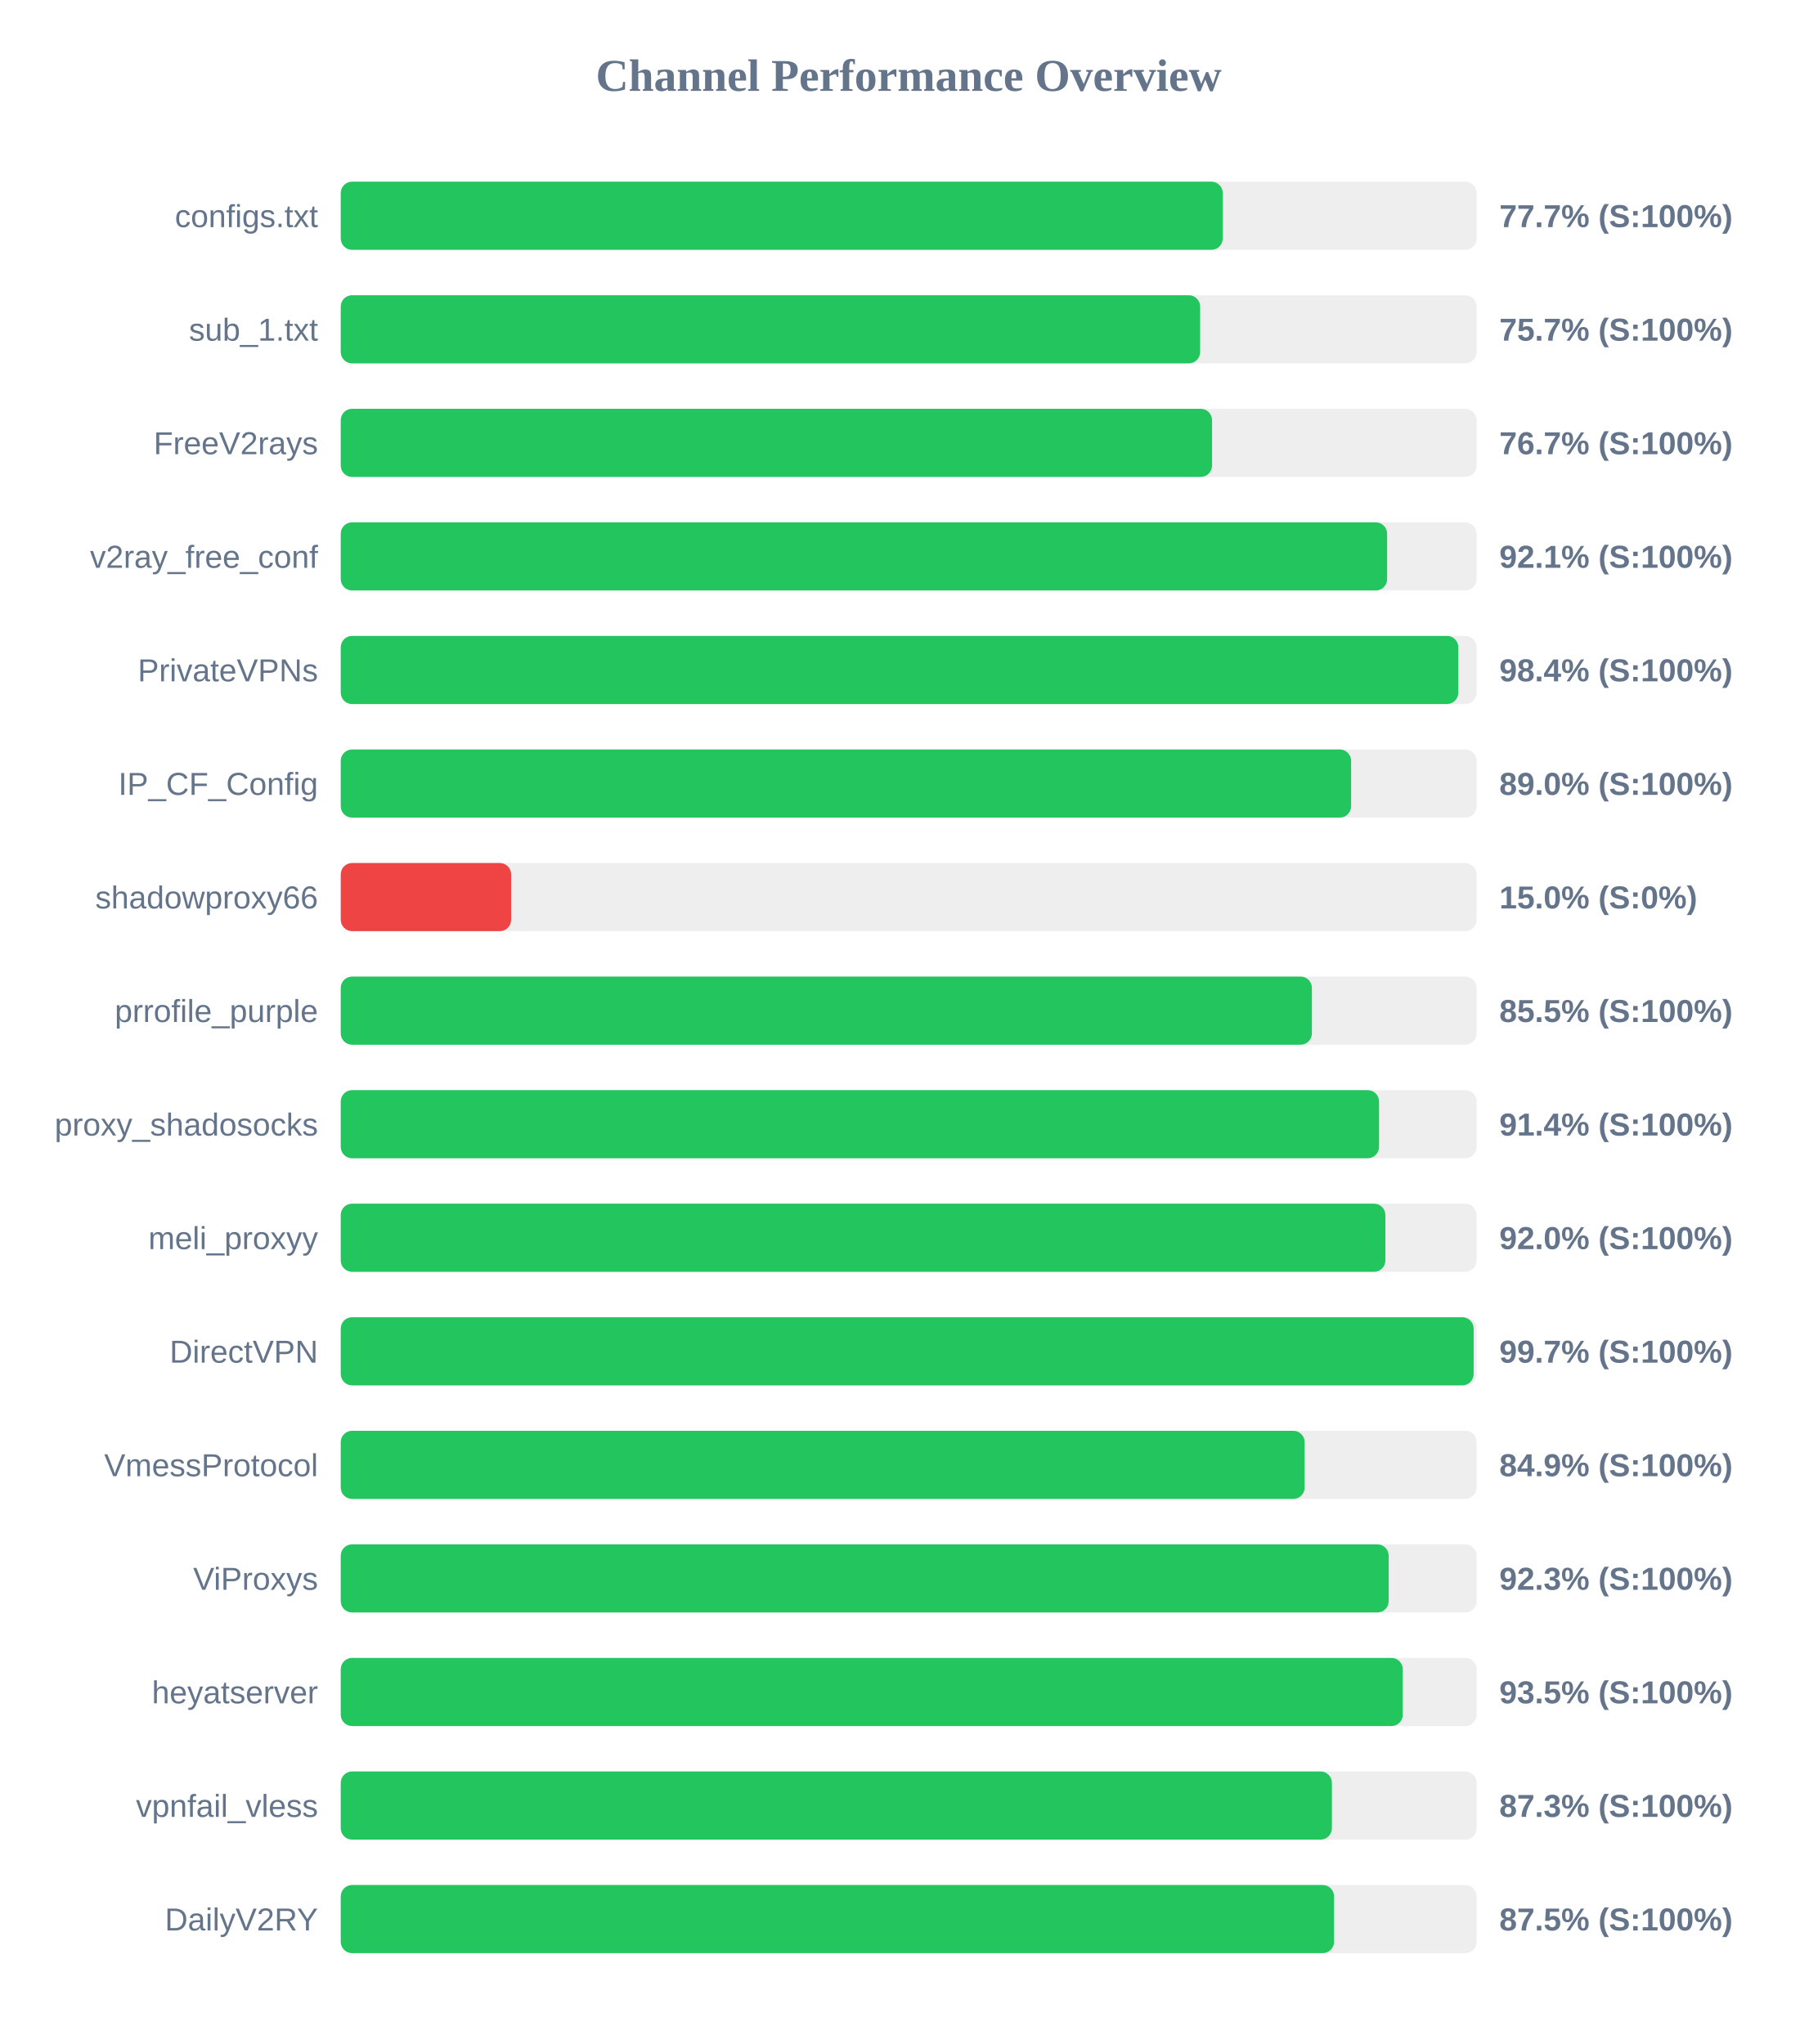
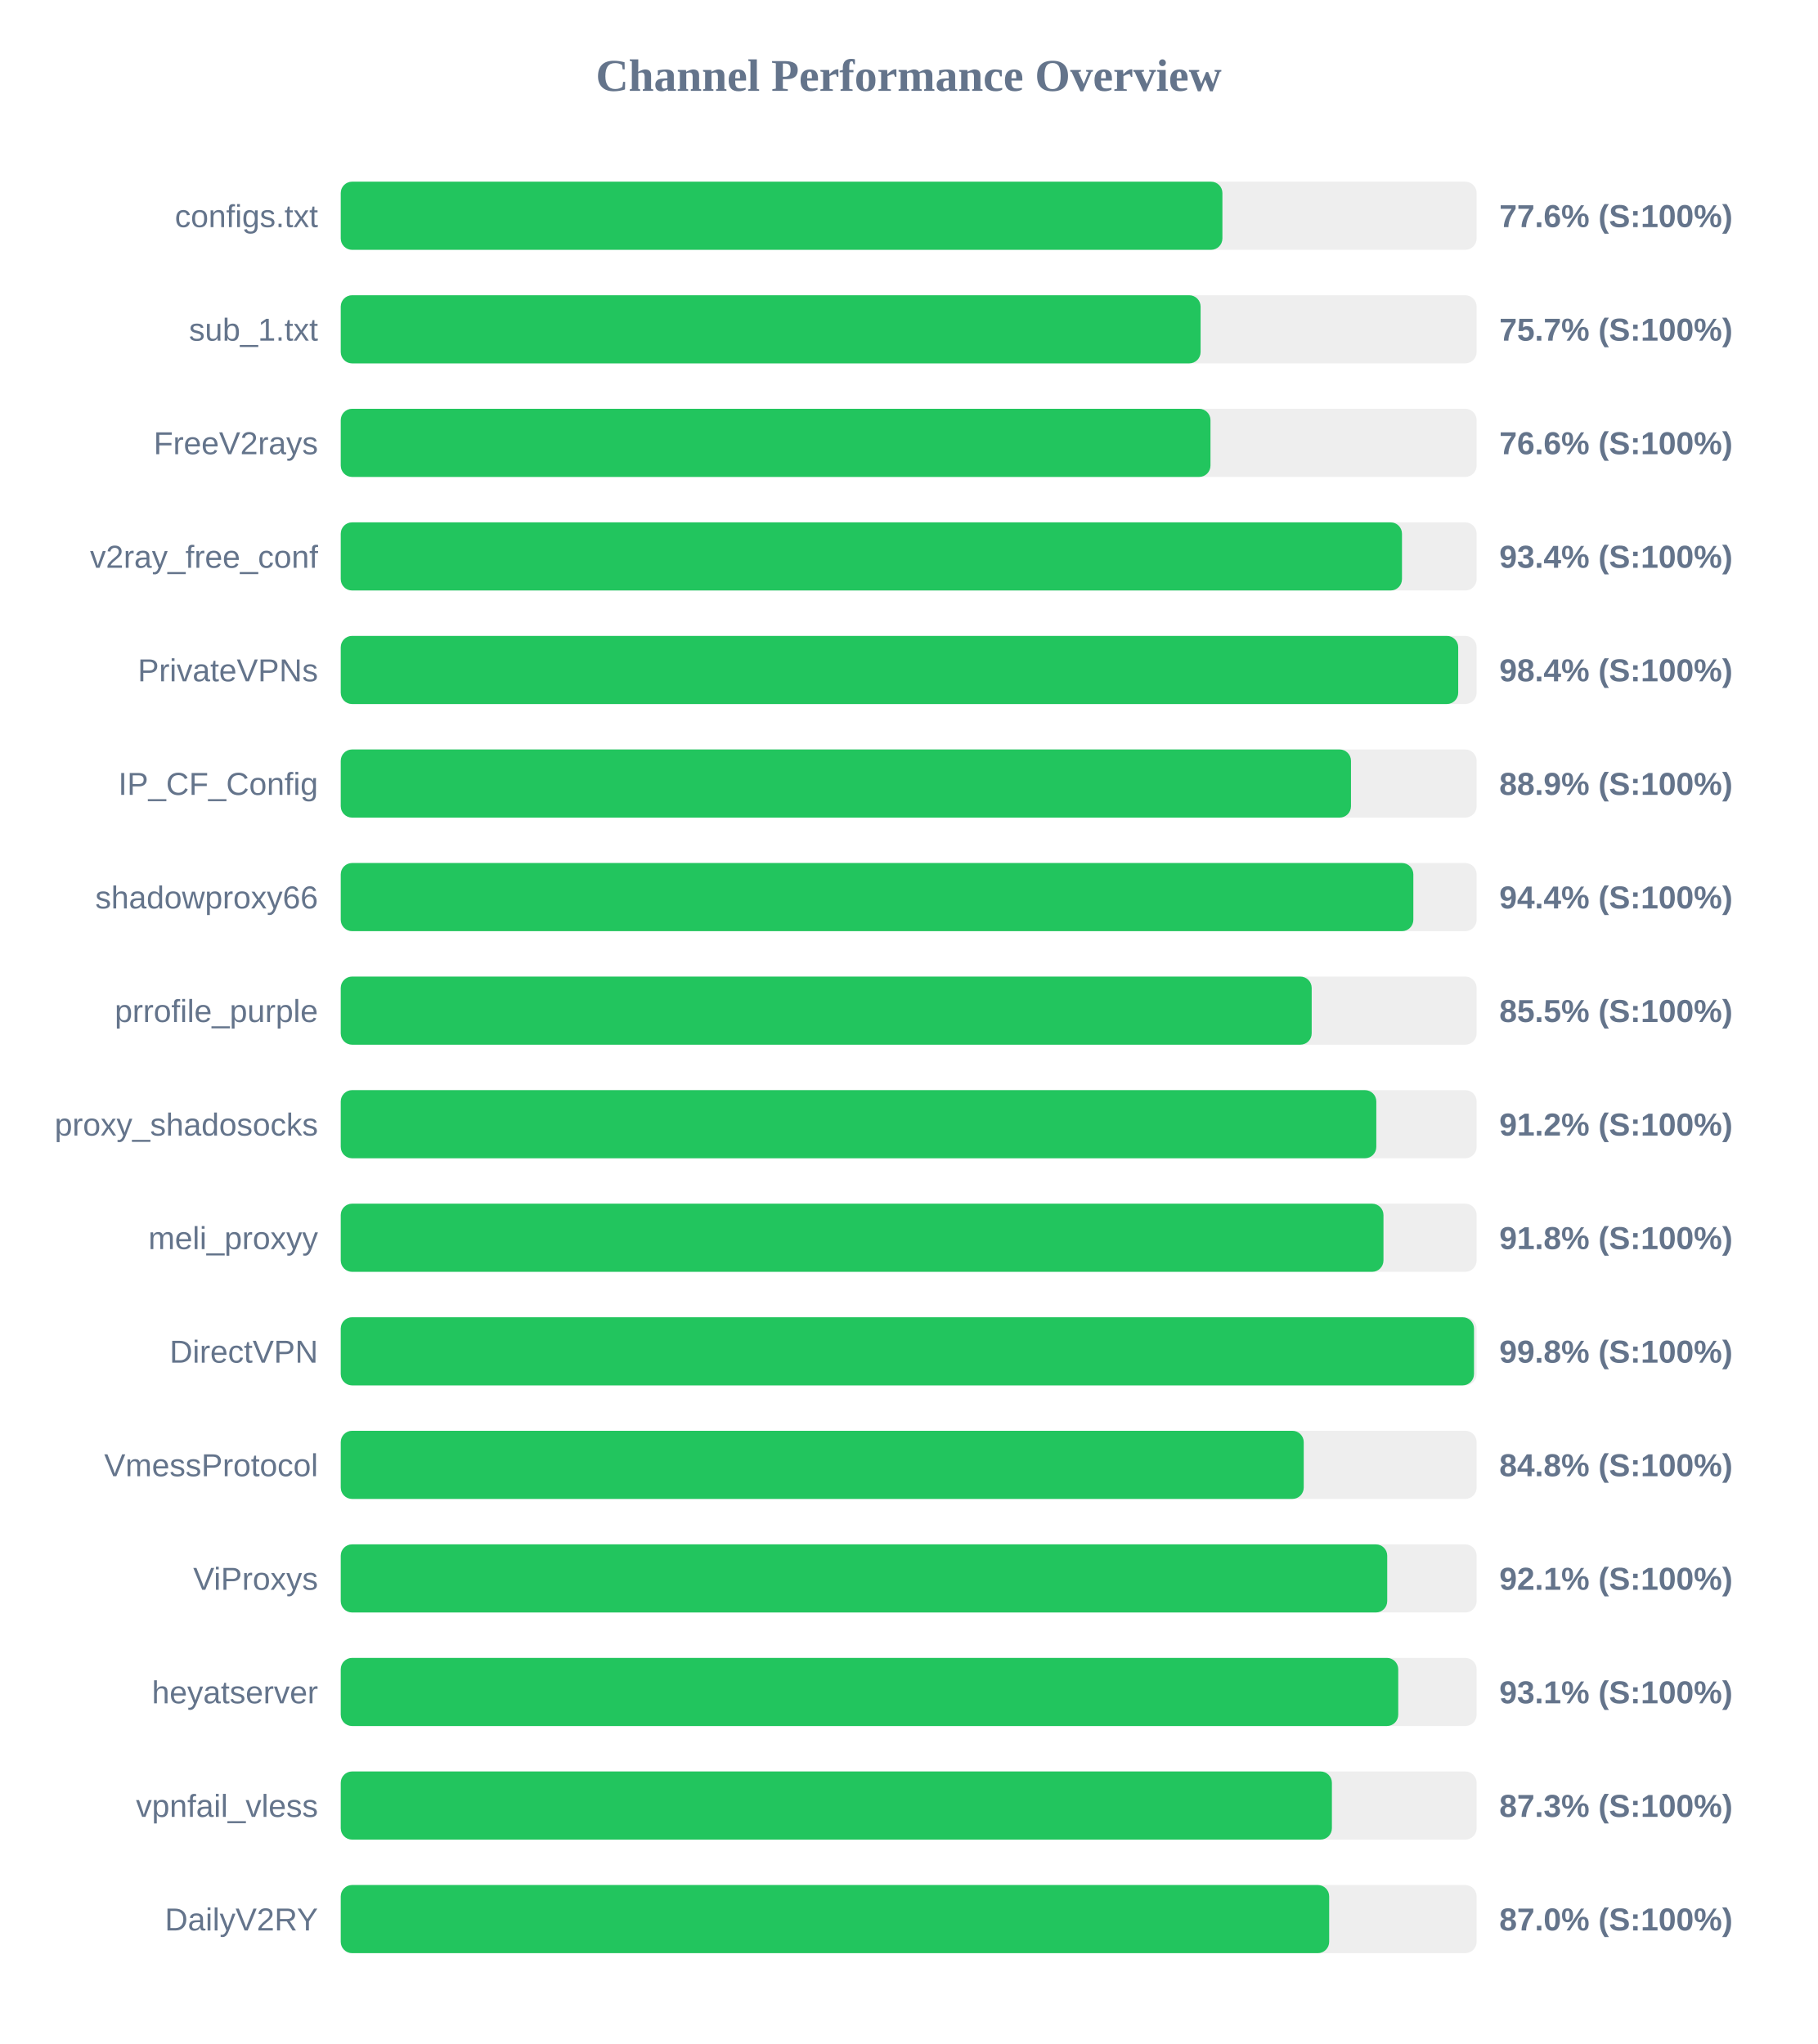
<svg xmlns="http://www.w3.org/2000/svg" width="800" height="900" version="1.1">
  <style>
        .row { font: 14px Arial; fill: #64748b; }
        .score { font: bold 14px Arial; fill: #64748b; }
    </style>
  <text x="400" y="40" text-anchor="middle" font-size="20px" font-weight="bold" fill="#64748b">Channel Performance Overview</text>
  <rect x="150" y="80" width="500" height="30" fill="#eee" rx="5" />
-   <rect x="150" y="80" width="388.25" height="30" fill="#22c55e" rx="5" />
+   <rect x="150" y="80" width="388.1" height="30" fill="#22c55e" rx="5" />
  <text x="140" y="100" text-anchor="end" class="row">configs.txt</text>
-   <text x="660" y="100" text-anchor="start" class="score">77.7% (S:100%)</text>
+   <text x="660" y="100" text-anchor="start" class="score">77.6% (S:100%)</text>
  <rect x="150" y="130" width="500" height="30" fill="#eee" rx="5" />
-   <rect x="150" y="130" width="378.3" height="30" fill="#22c55e" rx="5" />
+   <rect x="150" y="130" width="378.5" height="30" fill="#22c55e" rx="5" />
  <text x="140" y="150" text-anchor="end" class="row">sub_1.txt</text>
  <text x="660" y="150" text-anchor="start" class="score">75.7% (S:100%)</text>
  <rect x="150" y="180" width="500" height="30" fill="#eee" rx="5" />
-   <rect x="150" y="180" width="383.55" height="30" fill="#22c55e" rx="5" />
+   <rect x="150" y="180" width="382.85" height="30" fill="#22c55e" rx="5" />
  <text x="140" y="200" text-anchor="end" class="row">FreeV2rays</text>
-   <text x="660" y="200" text-anchor="start" class="score">76.7% (S:100%)</text>
+   <text x="660" y="200" text-anchor="start" class="score">76.6% (S:100%)</text>
  <rect x="150" y="230" width="500" height="30" fill="#eee" rx="5" />
-   <rect x="150" y="230" width="460.6" height="30" fill="#22c55e" rx="5" />
+   <rect x="150" y="230" width="467.15" height="30" fill="#22c55e" rx="5" />
  <text x="140" y="250" text-anchor="end" class="row">v2ray_free_conf</text>
-   <text x="660" y="250" text-anchor="start" class="score">92.1% (S:100%)</text>
+   <text x="660" y="250" text-anchor="start" class="score">93.4% (S:100%)</text>
  <rect x="150" y="280" width="500" height="30" fill="#eee" rx="5" />
-   <rect x="150" y="280" width="491.95" height="30" fill="#22c55e" rx="5" />
+   <rect x="150" y="280" width="491.9" height="30" fill="#22c55e" rx="5" />
  <text x="140" y="300" text-anchor="end" class="row">PrivateVPNs</text>
  <text x="660" y="300" text-anchor="start" class="score">98.4% (S:100%)</text>
  <rect x="150" y="330" width="500" height="30" fill="#eee" rx="5" />
-   <rect x="150" y="330" width="444.75" height="30" fill="#22c55e" rx="5" />
+   <rect x="150" y="330" width="444.7" height="30" fill="#22c55e" rx="5" />
  <text x="140" y="350" text-anchor="end" class="row">IP_CF_Config</text>
-   <text x="660" y="350" text-anchor="start" class="score">89.0% (S:100%)</text>
+   <text x="660" y="350" text-anchor="start" class="score">88.9% (S:100%)</text>
  <rect x="150" y="380" width="500" height="30" fill="#eee" rx="5" />
-   <rect x="150" y="380" width="75.0" height="30" fill="#ef4444" rx="5" />
+   <rect x="150" y="380" width="472.15" height="30" fill="#22c55e" rx="5" />
  <text x="140" y="400" text-anchor="end" class="row">shadowproxy66</text>
-   <text x="660" y="400" text-anchor="start" class="score">15.0% (S:0%)</text>
+   <text x="660" y="400" text-anchor="start" class="score">94.4% (S:100%)</text>
  <rect x="150" y="430" width="500" height="30" fill="#eee" rx="5" />
-   <rect x="150" y="430" width="427.5" height="30" fill="#22c55e" rx="5" />
+   <rect x="150" y="430" width="427.4" height="30" fill="#22c55e" rx="5" />
  <text x="140" y="450" text-anchor="end" class="row">prrofile_purple</text>
  <text x="660" y="450" text-anchor="start" class="score">85.5% (S:100%)</text>
  <rect x="150" y="480" width="500" height="30" fill="#eee" rx="5" />
-   <rect x="150" y="480" width="457.05" height="30" fill="#22c55e" rx="5" />
+   <rect x="150" y="480" width="455.85" height="30" fill="#22c55e" rx="5" />
  <text x="140" y="500" text-anchor="end" class="row">proxy_shadosocks</text>
-   <text x="660" y="500" text-anchor="start" class="score">91.4% (S:100%)</text>
+   <text x="660" y="500" text-anchor="start" class="score">91.2% (S:100%)</text>
  <rect x="150" y="530" width="500" height="30" fill="#eee" rx="5" />
-   <rect x="150" y="530" width="459.85" height="30" fill="#22c55e" rx="5" />
+   <rect x="150" y="530" width="459.0" height="30" fill="#22c55e" rx="5" />
  <text x="140" y="550" text-anchor="end" class="row">meli_proxyy</text>
-   <text x="660" y="550" text-anchor="start" class="score">92.0% (S:100%)</text>
+   <text x="660" y="550" text-anchor="start" class="score">91.8% (S:100%)</text>
  <rect x="150" y="580" width="500" height="30" fill="#eee" rx="5" />
-   <rect x="150" y="580" width="498.7" height="30" fill="#22c55e" rx="5" />
+   <rect x="150" y="580" width="498.85" height="30" fill="#22c55e" rx="5" />
  <text x="140" y="600" text-anchor="end" class="row">DirectVPN</text>
-   <text x="660" y="600" text-anchor="start" class="score">99.7% (S:100%)</text>
+   <text x="660" y="600" text-anchor="start" class="score">99.8% (S:100%)</text>
  <rect x="150" y="630" width="500" height="30" fill="#eee" rx="5" />
-   <rect x="150" y="630" width="424.3" height="30" fill="#22c55e" rx="5" />
+   <rect x="150" y="630" width="423.9" height="30" fill="#22c55e" rx="5" />
  <text x="140" y="650" text-anchor="end" class="row">VmessProtocol</text>
-   <text x="660" y="650" text-anchor="start" class="score">84.9% (S:100%)</text>
+   <text x="660" y="650" text-anchor="start" class="score">84.8% (S:100%)</text>
  <rect x="150" y="680" width="500" height="30" fill="#eee" rx="5" />
-   <rect x="150" y="680" width="461.3" height="30" fill="#22c55e" rx="5" />
+   <rect x="150" y="680" width="460.65" height="30" fill="#22c55e" rx="5" />
  <text x="140" y="700" text-anchor="end" class="row">ViProxys</text>
-   <text x="660" y="700" text-anchor="start" class="score">92.3% (S:100%)</text>
+   <text x="660" y="700" text-anchor="start" class="score">92.1% (S:100%)</text>
  <rect x="150" y="730" width="500" height="30" fill="#eee" rx="5" />
-   <rect x="150" y="730" width="467.5" height="30" fill="#22c55e" rx="5" />
+   <rect x="150" y="730" width="465.5" height="30" fill="#22c55e" rx="5" />
  <text x="140" y="750" text-anchor="end" class="row">heyatserver</text>
-   <text x="660" y="750" text-anchor="start" class="score">93.5% (S:100%)</text>
+   <text x="660" y="750" text-anchor="start" class="score">93.1% (S:100%)</text>
  <rect x="150" y="780" width="500" height="30" fill="#eee" rx="5" />
  <rect x="150" y="780" width="436.3" height="30" fill="#22c55e" rx="5" />
  <text x="140" y="800" text-anchor="end" class="row">vpnfail_vless</text>
  <text x="660" y="800" text-anchor="start" class="score">87.3% (S:100%)</text>
  <rect x="150" y="830" width="500" height="30" fill="#eee" rx="5" />
-   <rect x="150" y="830" width="437.25" height="30" fill="#22c55e" rx="5" />
+   <rect x="150" y="830" width="435.1" height="30" fill="#22c55e" rx="5" />
  <text x="140" y="850" text-anchor="end" class="row">DailyV2RY</text>
-   <text x="660" y="850" text-anchor="start" class="score">87.5% (S:100%)</text>
+   <text x="660" y="850" text-anchor="start" class="score">87.0% (S:100%)</text>
</svg>
